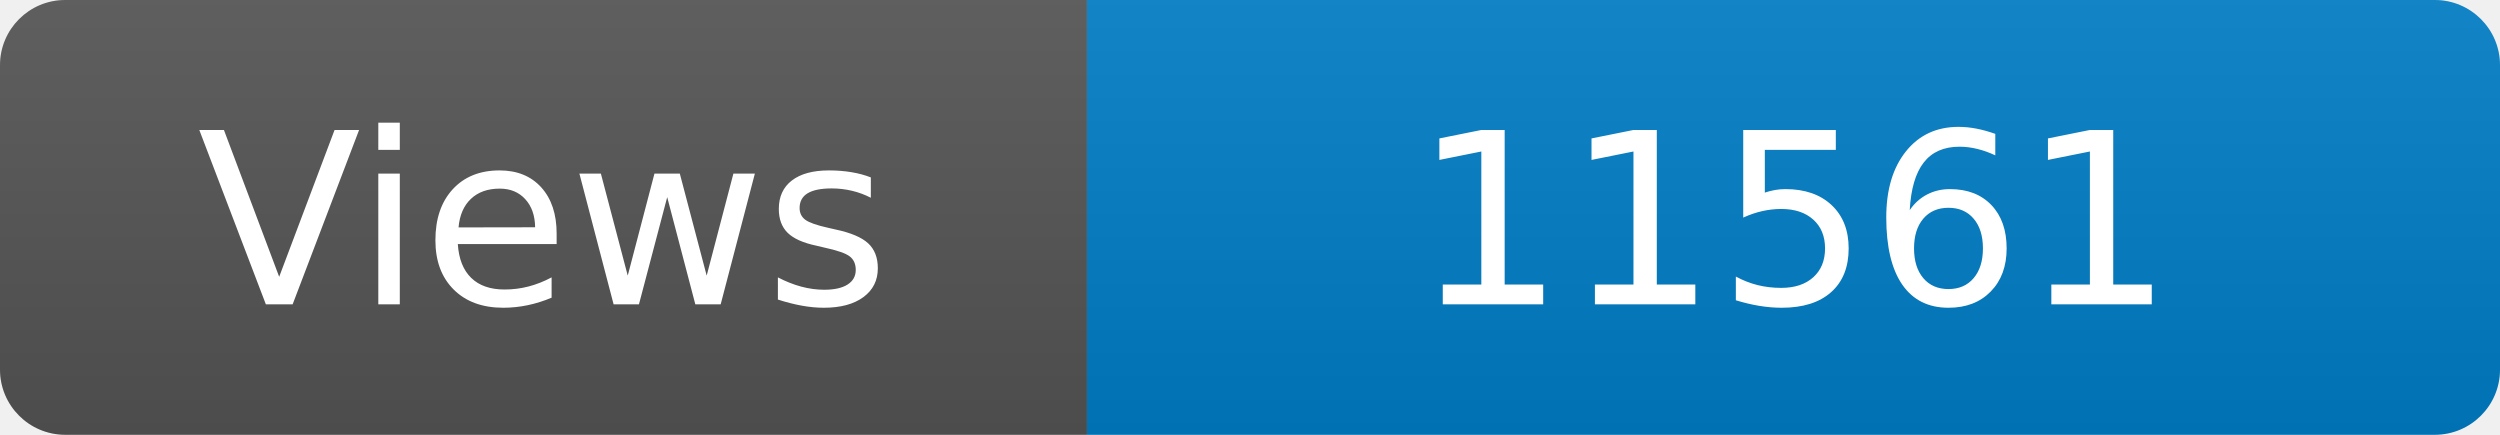
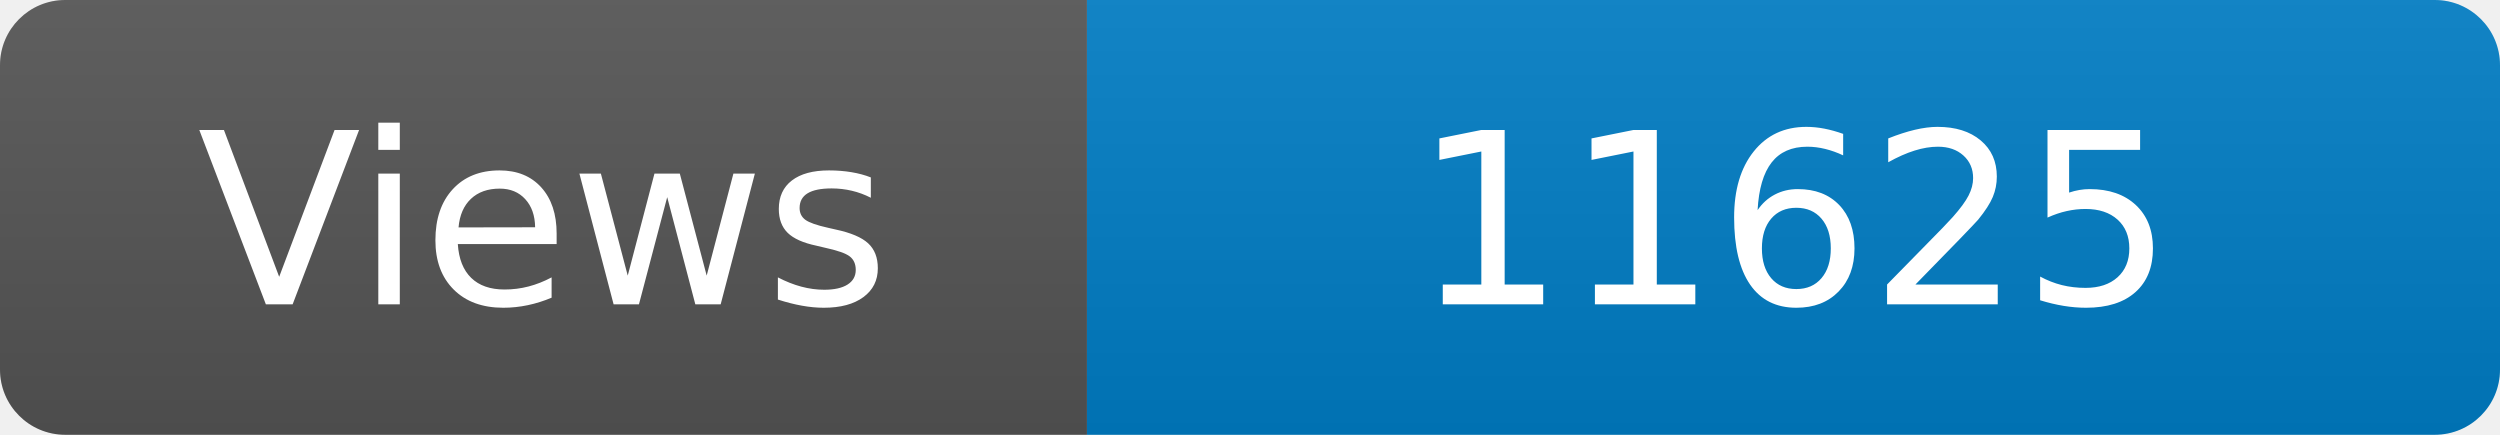
<svg xmlns="http://www.w3.org/2000/svg" width="115" height="20" role="img" aria-label="Maintained?: yes">
  <linearGradient id="s" x2="0" y2="100%">
    <stop offset="0" stop-color="#bbb" stop-opacity=".1" />
    <stop offset="1" stop-opacity=".1" />
  </linearGradient>
  <clipPath id="r">
    <rect width="115" height="20" rx="3" fill="#fff" />
  </clipPath>
  <g clip-path="url(#r)">
    <rect width="50" height="20" fill="#555" />
    <rect x="50" width="160" height="20" fill="#007ec6" />
    <rect width="115" height="20" fill="url(#s)" />
  </g>
  <g fill="#fff" text-anchor="middle" font-family="Verdana,Geneva,DejaVu Sans,sans-serif" font-size="110">
    <text x="250" y="140" transform="scale(.1)" fill="#fff">Views</text>
-     <text x="825" y="140" transform="scale(.1)" fill="#fff">11561</text>
+     <text x="825" y="140" transform="scale(.1)" fill="#fff">11625</text>
  </g>
</svg>
